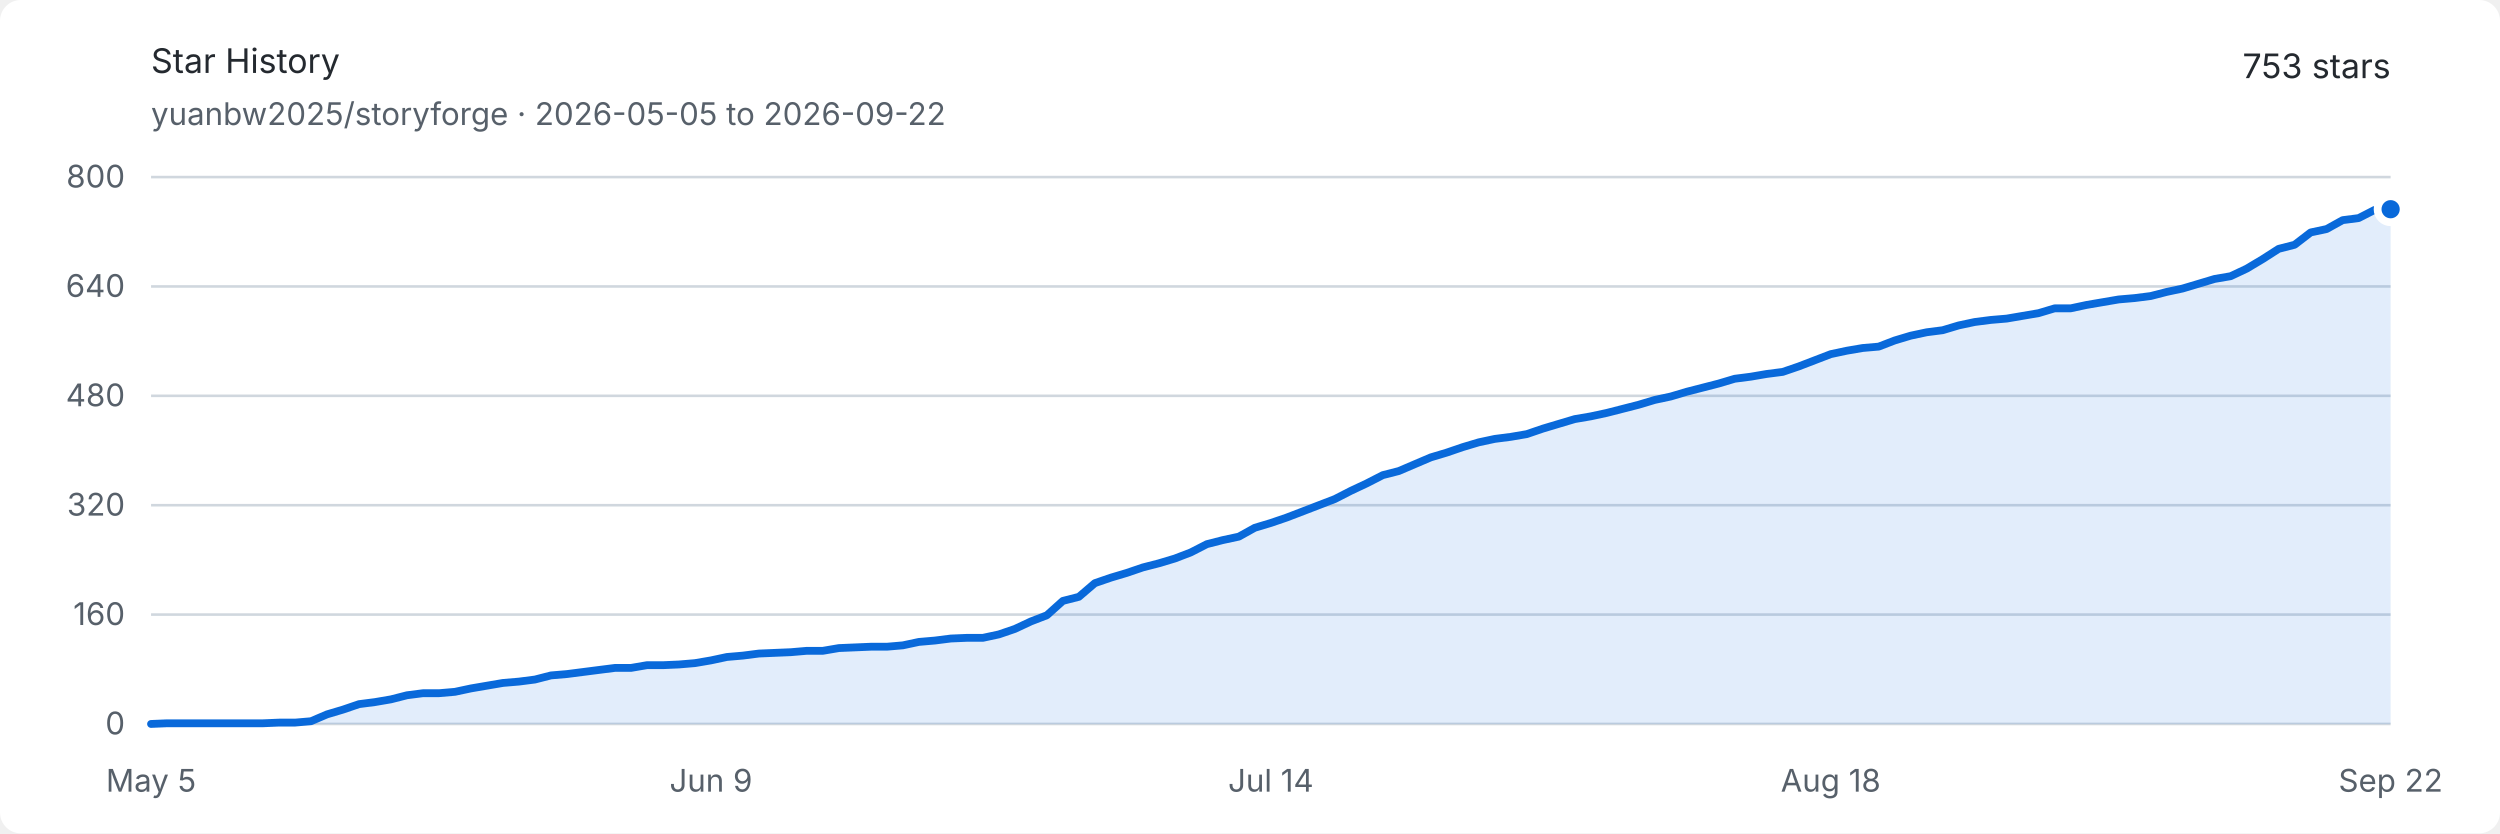
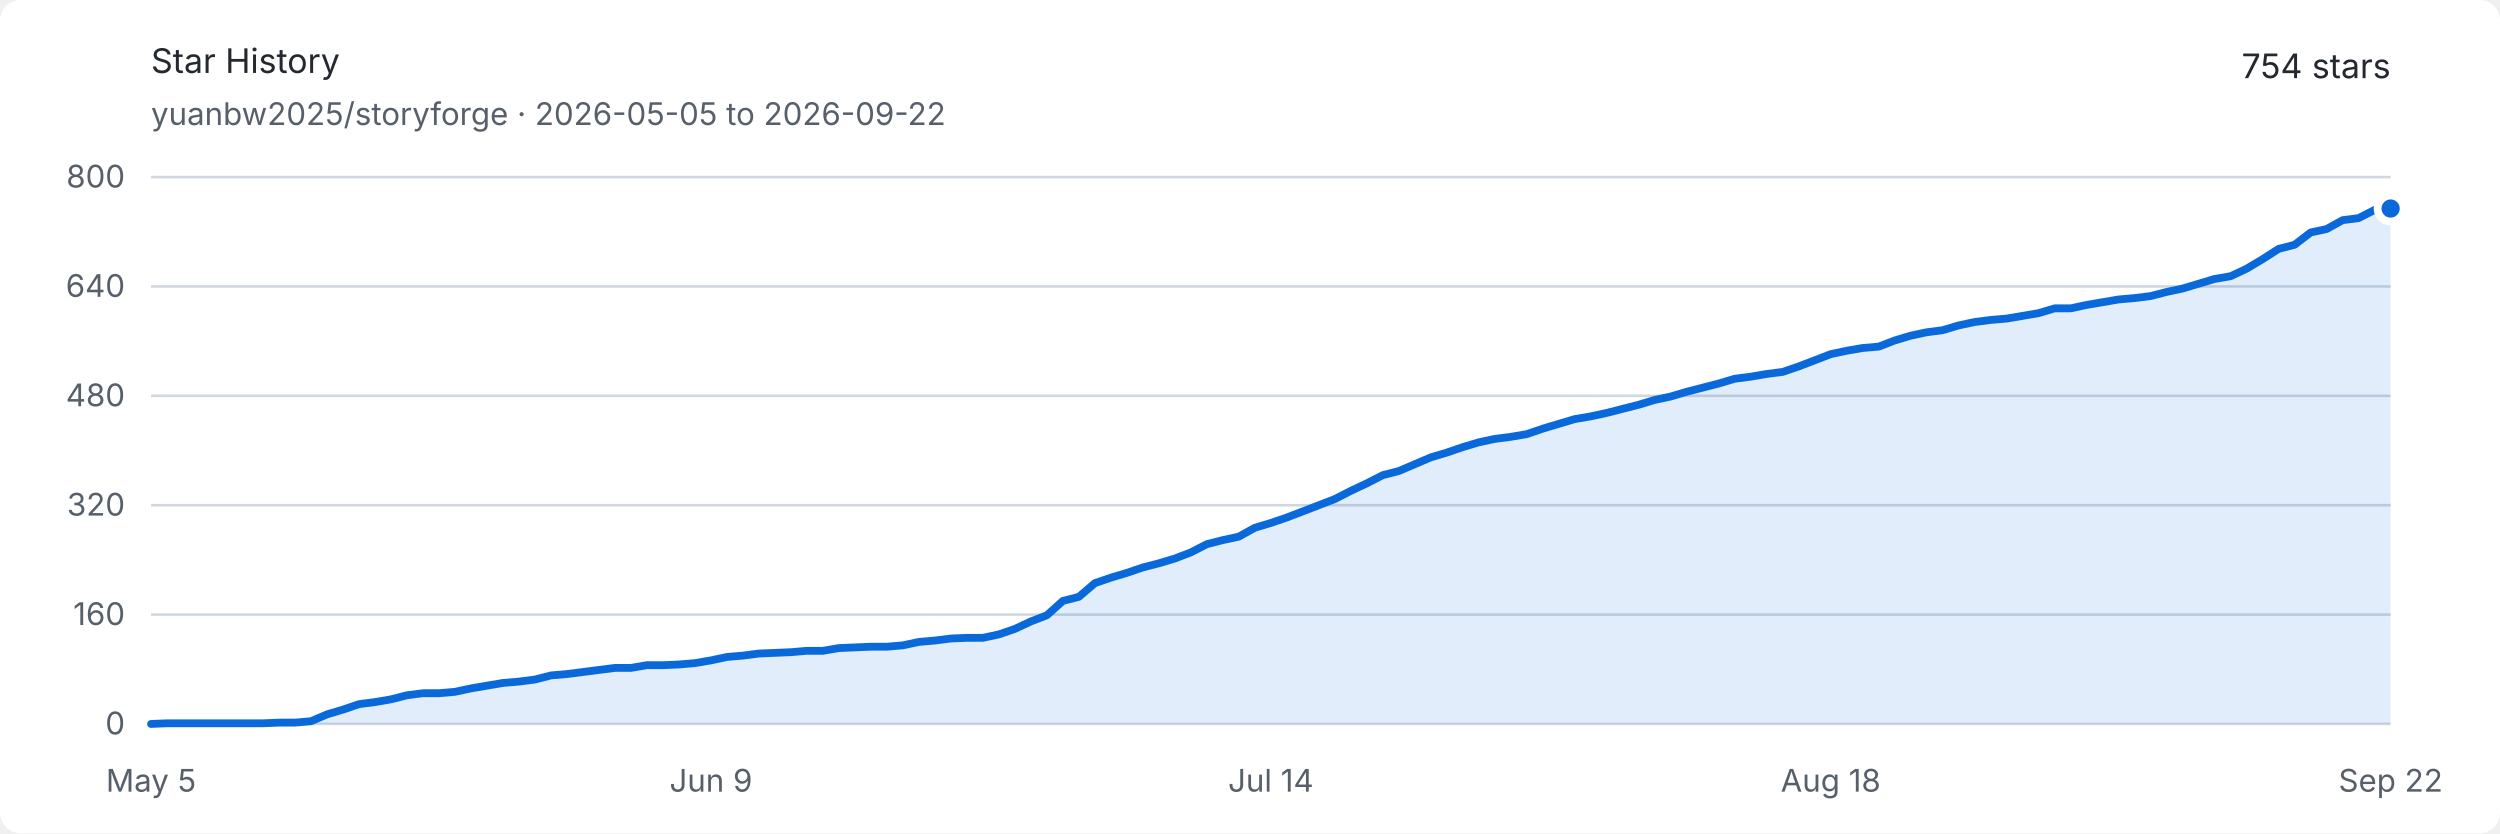
<svg xmlns="http://www.w3.org/2000/svg" width="960" height="320" viewBox="0 0 960 320" role="img" aria-labelledby="title description">
  <style>
    .background { fill: #ffffff; }
    .text { fill: #24292f; font: 13px -apple-system, BlinkMacSystemFont, "Segoe UI", sans-serif; }
    .muted { fill: #57606a; font: 12px -apple-system, BlinkMacSystemFont, "Segoe UI", sans-serif; }
    .grid { stroke: #d0d7de; stroke-width: 1; }
    .area { fill: #0969da; opacity: .12; }
    .line { fill: none; stroke: #0969da; stroke-width: 3; stroke-linejoin: round; stroke-linecap: round; }
    .endpoint { fill: #0969da; stroke: #ffffff; stroke-width: 3; }
    @media (prefers-color-scheme: dark) {
      .background { fill: #0d1117; }
      .text { fill: #e6edf3; }
      .muted { fill: #8d96a0; }
      .grid { stroke: #30363d; }
      .area { fill: #58a6ff; opacity: .16; }
      .line { stroke: #58a6ff; }
      .endpoint { fill: #58a6ff; stroke: #0d1117; }
    }
  </style>
  <rect class="background" width="960" height="320" rx="8" />
  <text class="text" x="58" y="28" font-size="18" font-weight="600">Star History</text>
  <text class="muted" x="58" y="48">yuanbw2025/storyforge · 2026-05-05 to 2026-09-22</text>
-   <text class="text" x="918" y="30" text-anchor="end" font-size="22" font-weight="600">753 stars</text>
+   <text class="text" x="918" y="30" text-anchor="end" font-size="22" font-weight="600">754 stars</text>
  <line class="grid" x1="58" y1="278" x2="918" y2="278" />
  <text class="muted" x="48" y="282" text-anchor="end">0</text>
  <line class="grid" x1="58" y1="236" x2="918" y2="236" />
  <text class="muted" x="48" y="240" text-anchor="end">160</text>
  <line class="grid" x1="58" y1="194" x2="918" y2="194" />
  <text class="muted" x="48" y="198" text-anchor="end">320</text>
  <line class="grid" x1="58" y1="152" x2="918" y2="152" />
  <text class="muted" x="48" y="156" text-anchor="end">480</text>
  <line class="grid" x1="58" y1="110" x2="918" y2="110" />
  <text class="muted" x="48" y="114" text-anchor="end">640</text>
  <line class="grid" x1="58" y1="68" x2="918" y2="68" />
  <text class="muted" x="48" y="72" text-anchor="end">800</text>
  <text class="muted" x="58" y="304" text-anchor="middle">May 5</text>
  <text class="muted" x="273" y="304" text-anchor="middle">Jun 9</text>
  <text class="muted" x="488" y="304" text-anchor="middle">Jul 14</text>
  <text class="muted" x="703" y="304" text-anchor="middle">Aug 18</text>
  <text class="muted" x="918" y="304" text-anchor="middle">Sep 22</text>
-   <path class="area" d="M 58.00 278.00 L 64.14 277.74 L 70.29 277.74 L 76.43 277.74 L 82.57 277.74 L 88.71 277.74 L 94.86 277.74 L 101.00 277.74 L 107.14 277.48 L 113.29 277.48 L 119.43 276.95 L 125.57 274.32 L 131.71 272.49 L 137.86 270.39 L 144.00 269.60 L 150.14 268.55 L 156.29 266.98 L 162.43 266.19 L 168.57 266.19 L 174.71 265.66 L 180.86 264.35 L 187.00 263.30 L 193.14 262.25 L 199.29 261.73 L 205.43 260.94 L 211.57 259.36 L 217.71 258.84 L 223.86 258.05 L 230.00 257.26 L 236.14 256.48 L 242.29 256.48 L 248.43 255.43 L 254.57 255.43 L 260.71 255.16 L 266.86 254.64 L 273.00 253.59 L 279.14 252.28 L 285.29 251.75 L 291.43 250.96 L 297.57 250.70 L 303.71 250.44 L 309.86 249.91 L 316.00 249.91 L 322.14 248.86 L 328.29 248.60 L 334.43 248.34 L 340.57 248.34 L 346.71 247.81 L 352.86 246.50 L 359.00 245.97 L 365.14 245.19 L 371.29 244.93 L 377.43 244.93 L 383.57 243.61 L 389.71 241.51 L 395.86 238.63 L 402.00 236.26 L 408.14 230.75 L 414.29 229.18 L 420.43 223.93 L 426.57 221.82 L 432.71 219.99 L 438.86 217.89 L 445.00 216.31 L 451.14 214.47 L 457.29 212.11 L 463.43 208.96 L 469.57 207.39 L 475.71 206.07 L 481.86 202.66 L 488.00 200.82 L 494.14 198.72 L 500.29 196.36 L 506.43 194.00 L 512.57 191.64 L 518.71 188.49 L 524.86 185.60 L 531.00 182.45 L 537.14 180.88 L 543.29 178.25 L 549.43 175.63 L 555.57 173.79 L 561.71 171.69 L 567.86 169.85 L 574.00 168.54 L 580.14 167.75 L 586.29 166.70 L 592.43 164.60 L 598.57 162.76 L 604.71 160.93 L 610.86 159.88 L 617.00 158.56 L 623.14 156.99 L 629.29 155.41 L 635.43 153.57 L 641.57 152.26 L 647.71 150.43 L 653.86 148.85 L 660.00 147.27 L 666.14 145.44 L 672.29 144.65 L 678.43 143.60 L 684.57 142.81 L 690.71 140.71 L 696.86 138.35 L 703.00 135.99 L 709.14 134.68 L 715.29 133.63 L 721.43 133.10 L 727.57 130.74 L 733.71 128.90 L 739.86 127.59 L 746.00 126.80 L 752.14 124.96 L 758.29 123.65 L 764.43 122.86 L 770.57 122.34 L 776.71 121.29 L 782.86 120.24 L 789.00 118.40 L 795.14 118.40 L 801.29 117.09 L 807.43 116.04 L 813.57 114.99 L 819.71 114.46 L 825.86 113.68 L 832.00 112.10 L 838.14 110.79 L 844.29 108.95 L 850.43 107.11 L 856.57 106.06 L 862.71 103.17 L 868.86 99.50 L 875.00 95.56 L 881.14 93.99 L 887.29 89.26 L 893.43 87.95 L 899.57 84.54 L 905.71 83.75 L 911.86 80.60 L 918.00 80.34 L 918.00 278 L 58 278 Z" />
-   <path class="line" d="M 58.00 278.00 L 64.14 277.74 L 70.29 277.74 L 76.43 277.74 L 82.57 277.74 L 88.71 277.74 L 94.86 277.74 L 101.00 277.74 L 107.14 277.48 L 113.29 277.48 L 119.43 276.95 L 125.57 274.32 L 131.71 272.49 L 137.86 270.39 L 144.00 269.60 L 150.14 268.55 L 156.29 266.98 L 162.43 266.19 L 168.57 266.19 L 174.71 265.66 L 180.86 264.35 L 187.00 263.30 L 193.14 262.25 L 199.29 261.73 L 205.43 260.94 L 211.57 259.36 L 217.71 258.84 L 223.86 258.05 L 230.00 257.26 L 236.14 256.48 L 242.29 256.48 L 248.43 255.43 L 254.57 255.43 L 260.71 255.16 L 266.86 254.64 L 273.00 253.59 L 279.14 252.28 L 285.29 251.75 L 291.43 250.96 L 297.57 250.70 L 303.71 250.44 L 309.86 249.91 L 316.00 249.91 L 322.14 248.86 L 328.29 248.60 L 334.43 248.34 L 340.57 248.34 L 346.71 247.81 L 352.86 246.50 L 359.00 245.97 L 365.14 245.19 L 371.29 244.93 L 377.43 244.93 L 383.57 243.61 L 389.71 241.51 L 395.86 238.63 L 402.00 236.26 L 408.14 230.75 L 414.29 229.18 L 420.43 223.93 L 426.57 221.82 L 432.71 219.99 L 438.86 217.89 L 445.00 216.31 L 451.14 214.47 L 457.29 212.11 L 463.43 208.96 L 469.57 207.39 L 475.71 206.07 L 481.86 202.66 L 488.00 200.82 L 494.14 198.72 L 500.29 196.36 L 506.43 194.00 L 512.57 191.64 L 518.71 188.49 L 524.86 185.60 L 531.00 182.45 L 537.14 180.88 L 543.29 178.25 L 549.43 175.63 L 555.57 173.79 L 561.71 171.69 L 567.86 169.85 L 574.00 168.54 L 580.14 167.75 L 586.29 166.70 L 592.43 164.60 L 598.57 162.76 L 604.71 160.93 L 610.86 159.88 L 617.00 158.56 L 623.14 156.99 L 629.29 155.41 L 635.43 153.57 L 641.57 152.26 L 647.71 150.43 L 653.86 148.85 L 660.00 147.27 L 666.14 145.44 L 672.29 144.65 L 678.43 143.60 L 684.57 142.81 L 690.71 140.71 L 696.86 138.35 L 703.00 135.99 L 709.14 134.68 L 715.29 133.63 L 721.43 133.10 L 727.57 130.74 L 733.71 128.90 L 739.86 127.59 L 746.00 126.80 L 752.14 124.96 L 758.29 123.65 L 764.43 122.86 L 770.57 122.34 L 776.71 121.29 L 782.86 120.24 L 789.00 118.40 L 795.14 118.40 L 801.29 117.09 L 807.43 116.04 L 813.57 114.99 L 819.71 114.46 L 825.86 113.68 L 832.00 112.10 L 838.14 110.79 L 844.29 108.95 L 850.43 107.11 L 856.57 106.06 L 862.71 103.17 L 868.86 99.50 L 875.00 95.56 L 881.14 93.99 L 887.29 89.26 L 893.43 87.95 L 899.57 84.54 L 905.71 83.75 L 911.86 80.60 L 918.00 80.34" />
-   <circle class="endpoint" cx="918" cy="80.338" r="5" />
+   <path class="area" d="M 58.00 278.00 L 64.14 277.74 L 70.29 277.74 L 76.43 277.74 L 82.57 277.74 L 88.71 277.74 L 94.86 277.74 L 101.00 277.74 L 107.14 277.48 L 113.29 277.48 L 119.43 276.95 L 125.57 274.32 L 131.71 272.49 L 137.86 270.39 L 144.00 269.60 L 150.14 268.55 L 156.29 266.98 L 162.43 266.19 L 168.57 266.19 L 174.71 265.66 L 180.86 264.35 L 187.00 263.30 L 193.14 262.25 L 199.29 261.73 L 205.43 260.94 L 211.57 259.36 L 217.71 258.84 L 223.86 258.05 L 230.00 257.26 L 236.14 256.48 L 242.29 256.48 L 248.43 255.43 L 254.57 255.43 L 260.71 255.16 L 266.86 254.64 L 273.00 253.59 L 279.14 252.28 L 285.29 251.75 L 291.43 250.96 L 297.57 250.70 L 303.71 250.44 L 309.86 249.91 L 316.00 249.91 L 322.14 248.86 L 328.29 248.60 L 334.43 248.34 L 340.57 248.34 L 346.71 247.81 L 352.86 246.50 L 359.00 245.97 L 365.14 245.19 L 371.29 244.93 L 377.43 244.93 L 383.57 243.61 L 389.71 241.51 L 395.86 238.63 L 402.00 236.26 L 408.14 230.75 L 414.29 229.18 L 420.43 223.93 L 426.57 221.82 L 432.71 219.99 L 438.86 217.89 L 445.00 216.31 L 451.14 214.47 L 457.29 212.11 L 463.43 208.96 L 469.57 207.39 L 475.71 206.07 L 481.86 202.66 L 488.00 200.82 L 494.14 198.72 L 500.29 196.36 L 506.43 194.00 L 512.57 191.64 L 518.71 188.49 L 524.86 185.60 L 531.00 182.45 L 537.14 180.88 L 543.29 178.25 L 549.43 175.63 L 555.57 173.79 L 561.71 171.69 L 567.86 169.85 L 574.00 168.54 L 580.14 167.75 L 586.29 166.70 L 592.43 164.60 L 598.57 162.76 L 604.71 160.93 L 610.86 159.88 L 617.00 158.56 L 623.14 156.99 L 629.29 155.41 L 635.43 153.57 L 641.57 152.26 L 647.71 150.43 L 653.86 148.85 L 660.00 147.27 L 666.14 145.44 L 672.29 144.65 L 678.43 143.60 L 684.57 142.81 L 690.71 140.71 L 696.86 138.35 L 703.00 135.99 L 709.14 134.68 L 715.29 133.63 L 721.43 133.10 L 727.57 130.74 L 733.71 128.90 L 739.86 127.59 L 746.00 126.80 L 752.14 124.96 L 758.29 123.65 L 764.43 122.86 L 770.57 122.34 L 776.71 121.29 L 782.86 120.24 L 789.00 118.40 L 795.14 118.40 L 801.29 117.09 L 807.43 116.04 L 813.57 114.99 L 819.71 114.46 L 825.86 113.68 L 832.00 112.10 L 838.14 110.79 L 844.29 108.95 L 850.43 107.11 L 856.57 106.06 L 862.71 103.17 L 868.86 99.50 L 875.00 95.56 L 881.14 93.99 L 887.29 89.26 L 893.43 87.95 L 899.57 84.54 L 905.71 83.75 L 911.86 80.60 L 918.00 80.07 L 918.00 278 L 58 278 Z" />
+   <path class="line" d="M 58.00 278.00 L 64.14 277.74 L 70.29 277.74 L 76.43 277.74 L 82.57 277.74 L 88.71 277.74 L 94.86 277.74 L 101.00 277.74 L 107.14 277.48 L 113.29 277.48 L 119.43 276.95 L 125.57 274.32 L 131.71 272.49 L 137.86 270.39 L 144.00 269.60 L 150.14 268.55 L 156.29 266.98 L 162.43 266.19 L 168.57 266.19 L 174.71 265.66 L 180.86 264.35 L 187.00 263.30 L 193.14 262.25 L 199.29 261.73 L 205.43 260.94 L 211.57 259.36 L 217.71 258.84 L 223.86 258.05 L 230.00 257.26 L 236.14 256.48 L 242.29 256.48 L 248.43 255.43 L 254.57 255.43 L 260.71 255.16 L 266.86 254.64 L 273.00 253.59 L 279.14 252.28 L 285.29 251.75 L 291.43 250.96 L 297.57 250.70 L 303.71 250.44 L 309.86 249.91 L 316.00 249.91 L 322.14 248.86 L 328.29 248.60 L 334.43 248.34 L 340.57 248.34 L 346.71 247.81 L 352.86 246.50 L 359.00 245.97 L 365.14 245.19 L 371.29 244.93 L 377.43 244.93 L 383.57 243.61 L 389.71 241.51 L 395.86 238.63 L 402.00 236.26 L 408.14 230.75 L 414.29 229.18 L 420.43 223.93 L 426.57 221.82 L 432.71 219.99 L 438.86 217.89 L 445.00 216.31 L 451.14 214.47 L 457.29 212.11 L 463.43 208.96 L 469.57 207.39 L 475.71 206.07 L 481.86 202.66 L 488.00 200.82 L 494.14 198.72 L 500.29 196.36 L 506.43 194.00 L 512.57 191.64 L 518.71 188.49 L 524.86 185.60 L 531.00 182.45 L 537.14 180.88 L 543.29 178.25 L 549.43 175.63 L 555.57 173.79 L 561.71 171.69 L 567.86 169.85 L 574.00 168.54 L 580.14 167.75 L 586.29 166.70 L 592.43 164.60 L 598.57 162.76 L 604.71 160.93 L 610.86 159.88 L 617.00 158.56 L 623.14 156.99 L 629.29 155.41 L 635.43 153.57 L 641.57 152.26 L 647.71 150.43 L 653.86 148.85 L 660.00 147.27 L 666.14 145.44 L 672.29 144.65 L 678.43 143.60 L 684.57 142.81 L 690.71 140.71 L 696.86 138.35 L 703.00 135.99 L 709.14 134.68 L 715.29 133.63 L 721.43 133.10 L 727.57 130.74 L 733.71 128.90 L 739.86 127.59 L 746.00 126.80 L 752.14 124.96 L 758.29 123.65 L 764.43 122.86 L 770.57 122.34 L 776.71 121.29 L 782.86 120.24 L 789.00 118.40 L 795.14 118.40 L 801.29 117.09 L 807.43 116.04 L 813.57 114.99 L 819.71 114.46 L 825.86 113.68 L 832.00 112.10 L 838.14 110.79 L 844.29 108.95 L 850.43 107.11 L 856.57 106.06 L 862.71 103.17 L 868.86 99.50 L 875.00 95.56 L 881.14 93.99 L 887.29 89.26 L 893.43 87.95 L 899.57 84.54 L 905.71 83.75 L 911.86 80.60 L 918.00 80.07" />
+   <circle class="endpoint" cx="918" cy="80.075" r="5" />
</svg>
